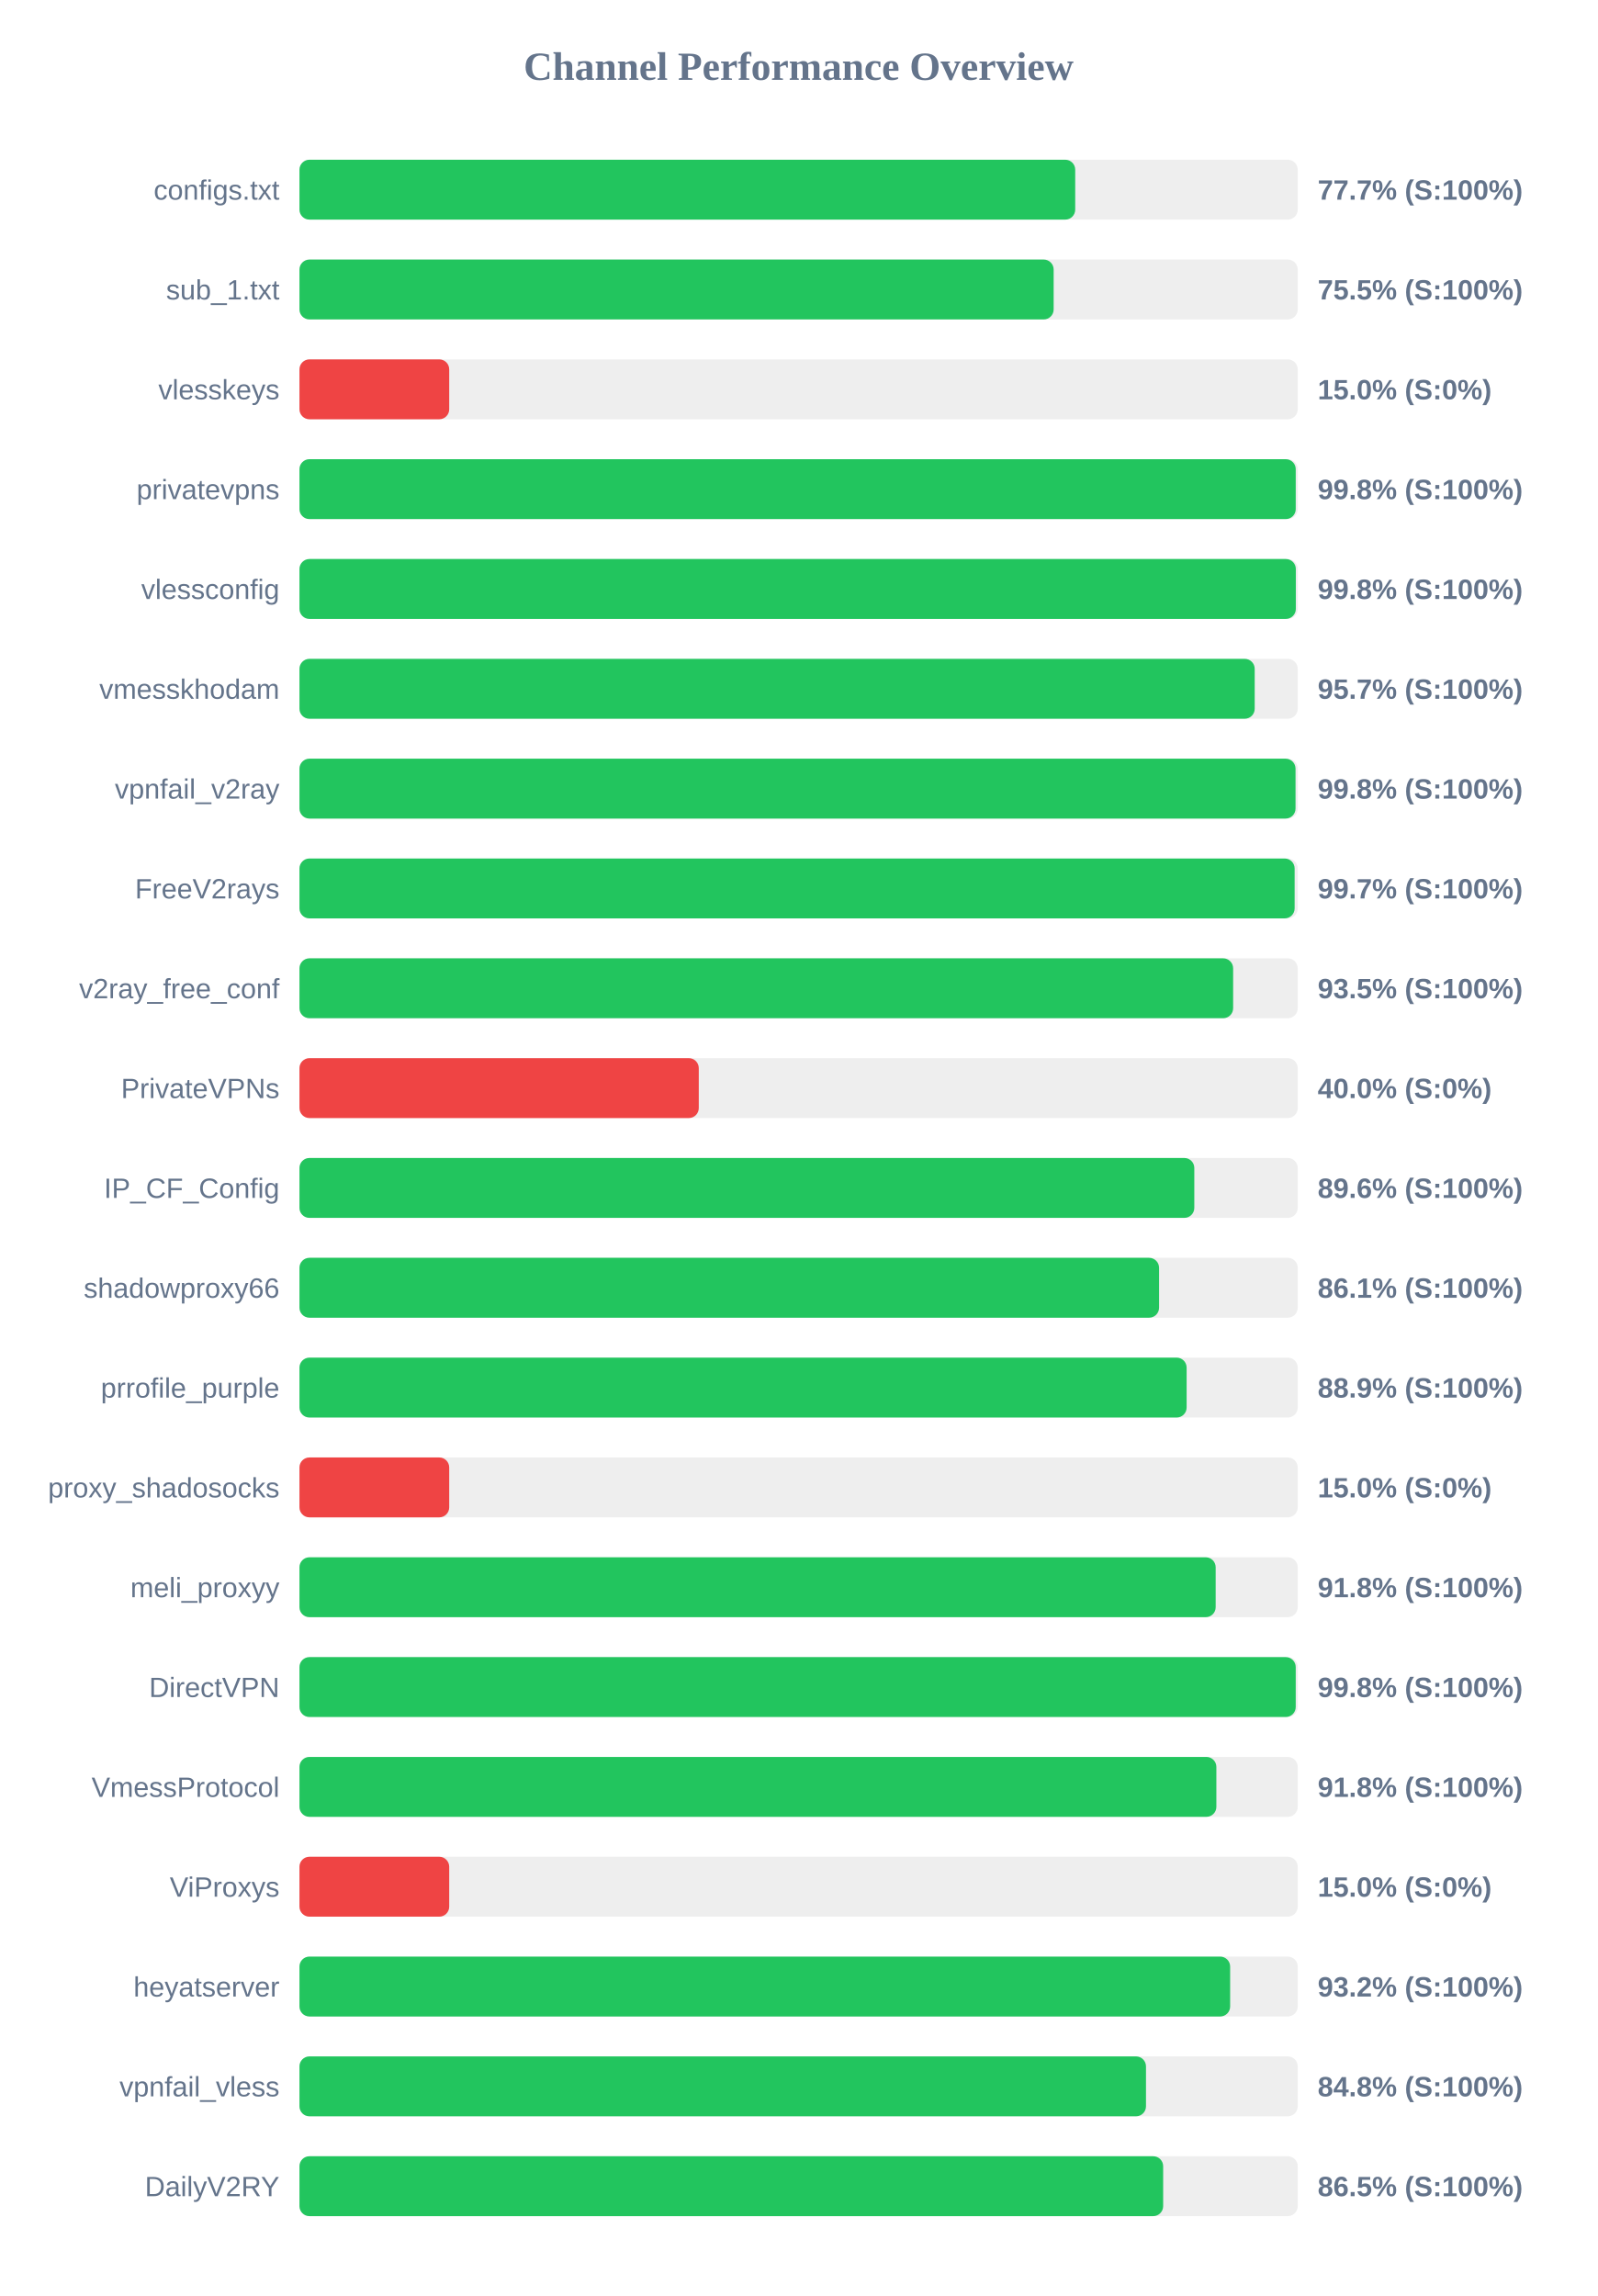
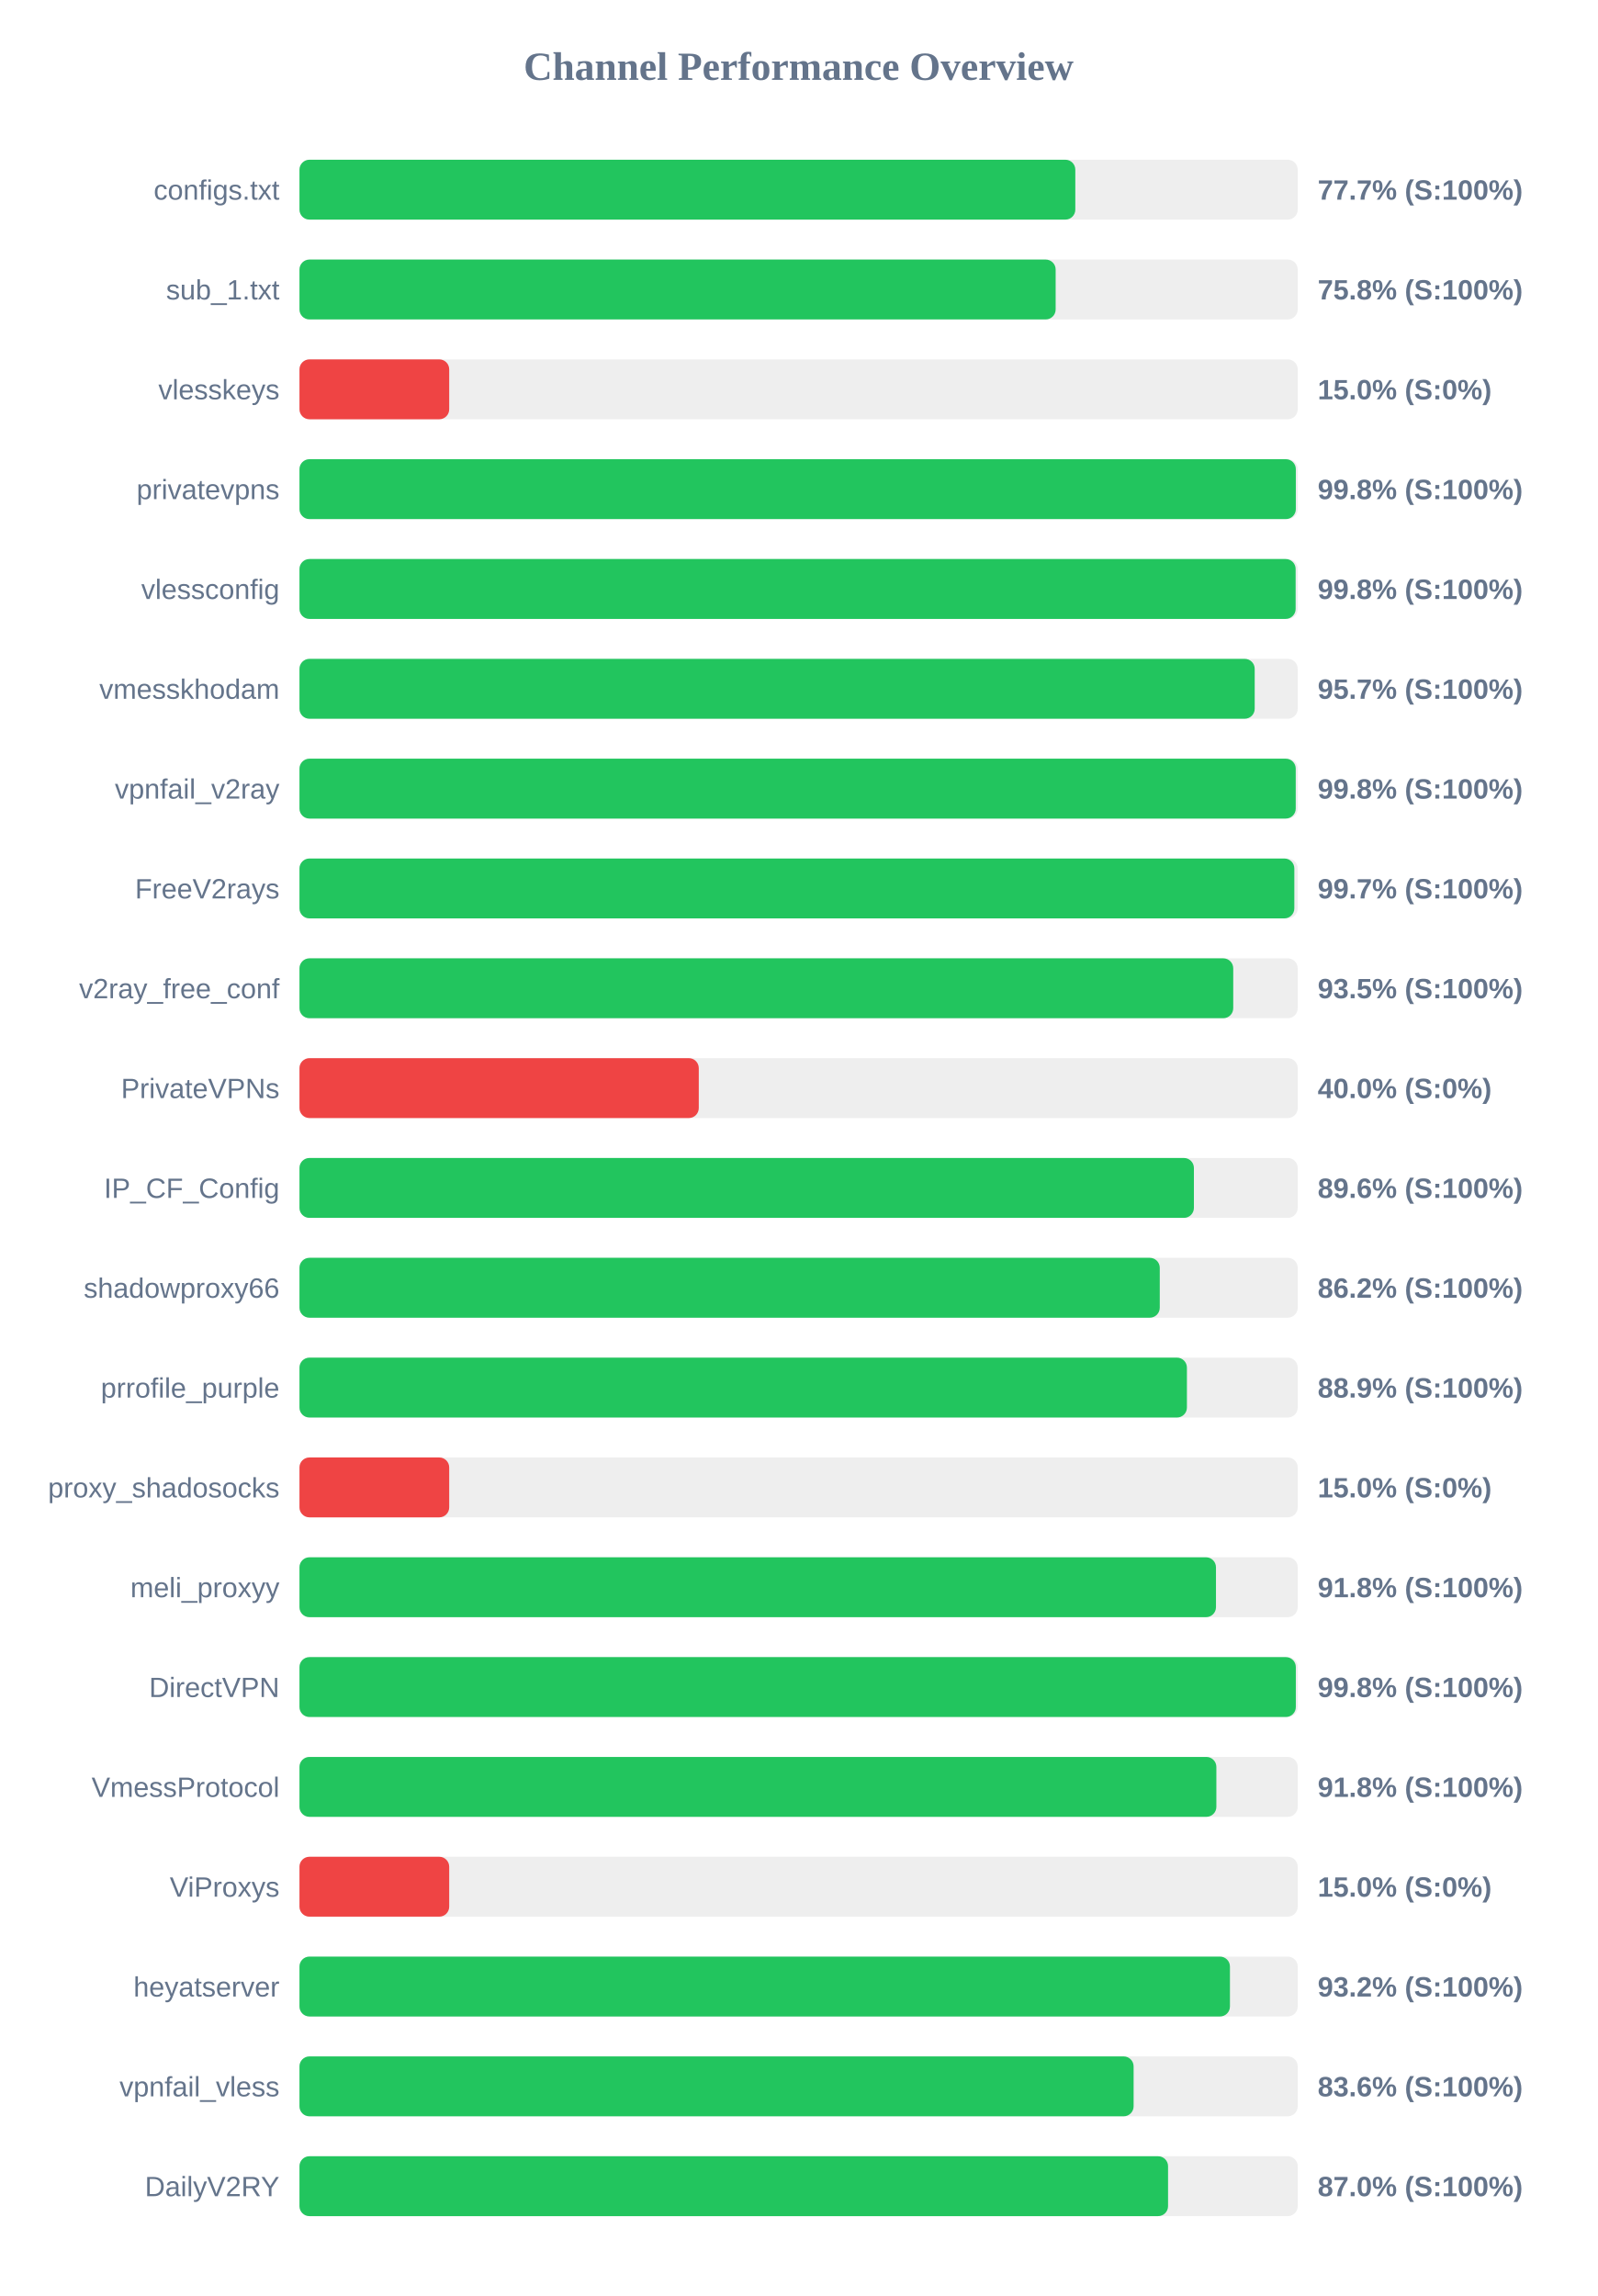
<svg xmlns="http://www.w3.org/2000/svg" width="800" height="1150" version="1.1">
  <style>
        .row { font: 14px Arial; fill: #64748b; }
        .score { font: bold 14px Arial; fill: #64748b; }
    </style>
  <text x="400" y="40" text-anchor="middle" font-size="20px" font-weight="bold" fill="#64748b">Channel Performance Overview</text>
  <rect x="150" y="80" width="500" height="30" fill="#eee" rx="5" />
-   <rect x="150" y="80" width="388.55" height="30" fill="#22c55e" rx="5" />
+   <rect x="150" y="80" width="388.6" height="30" fill="#22c55e" rx="5" />
  <text x="140" y="100" text-anchor="end" class="row">configs.txt</text>
  <text x="660" y="100" text-anchor="start" class="score">77.7% (S:100%)</text>
  <rect x="150" y="130" width="500" height="30" fill="#eee" rx="5" />
-   <rect x="150" y="130" width="377.75" height="30" fill="#22c55e" rx="5" />
+   <rect x="150" y="130" width="378.75" height="30" fill="#22c55e" rx="5" />
  <text x="140" y="150" text-anchor="end" class="row">sub_1.txt</text>
-   <text x="660" y="150" text-anchor="start" class="score">75.5% (S:100%)</text>
+   <text x="660" y="150" text-anchor="start" class="score">75.8% (S:100%)</text>
  <rect x="150" y="180" width="500" height="30" fill="#eee" rx="5" />
  <rect x="150" y="180" width="75.0" height="30" fill="#ef4444" rx="5" />
  <text x="140" y="200" text-anchor="end" class="row">vlesskeys</text>
  <text x="660" y="200" text-anchor="start" class="score">15.0% (S:0%)</text>
  <rect x="150" y="230" width="500" height="30" fill="#eee" rx="5" />
-   <rect x="150" y="230" width="499.0" height="30" fill="#22c55e" rx="5" />
+   <rect x="150" y="230" width="499.05" height="30" fill="#22c55e" rx="5" />
  <text x="140" y="250" text-anchor="end" class="row">privatevpns</text>
  <text x="660" y="250" text-anchor="start" class="score">99.8% (S:100%)</text>
  <rect x="150" y="280" width="500" height="30" fill="#eee" rx="5" />
-   <rect x="150" y="280" width="499.05" height="30" fill="#22c55e" rx="5" />
+   <rect x="150" y="280" width="498.95" height="30" fill="#22c55e" rx="5" />
  <text x="140" y="300" text-anchor="end" class="row">vlessconfig</text>
  <text x="660" y="300" text-anchor="start" class="score">99.8% (S:100%)</text>
  <rect x="150" y="330" width="500" height="30" fill="#eee" rx="5" />
  <rect x="150" y="330" width="478.45" height="30" fill="#22c55e" rx="5" />
  <text x="140" y="350" text-anchor="end" class="row">vmesskhodam</text>
  <text x="660" y="350" text-anchor="start" class="score">95.7% (S:100%)</text>
  <rect x="150" y="380" width="500" height="30" fill="#eee" rx="5" />
-   <rect x="150" y="380" width="498.9" height="30" fill="#22c55e" rx="5" />
+   <rect x="150" y="380" width="499.0" height="30" fill="#22c55e" rx="5" />
  <text x="140" y="400" text-anchor="end" class="row">vpnfail_v2ray</text>
  <text x="660" y="400" text-anchor="start" class="score">99.8% (S:100%)</text>
  <rect x="150" y="430" width="500" height="30" fill="#eee" rx="5" />
-   <rect x="150" y="430" width="498.45" height="30" fill="#22c55e" rx="5" />
+   <rect x="150" y="430" width="498.3" height="30" fill="#22c55e" rx="5" />
  <text x="140" y="450" text-anchor="end" class="row">FreeV2rays</text>
  <text x="660" y="450" text-anchor="start" class="score">99.7% (S:100%)</text>
  <rect x="150" y="480" width="500" height="30" fill="#eee" rx="5" />
-   <rect x="150" y="480" width="467.65" height="30" fill="#22c55e" rx="5" />
+   <rect x="150" y="480" width="467.7" height="30" fill="#22c55e" rx="5" />
  <text x="140" y="500" text-anchor="end" class="row">v2ray_free_conf</text>
  <text x="660" y="500" text-anchor="start" class="score">93.5% (S:100%)</text>
  <rect x="150" y="530" width="500" height="30" fill="#eee" rx="5" />
  <rect x="150" y="530" width="200.0" height="30" fill="#ef4444" rx="5" />
  <text x="140" y="550" text-anchor="end" class="row">PrivateVPNs</text>
  <text x="660" y="550" text-anchor="start" class="score">40.0% (S:0%)</text>
  <rect x="150" y="580" width="500" height="30" fill="#eee" rx="5" />
-   <rect x="150" y="580" width="448.2" height="30" fill="#22c55e" rx="5" />
+   <rect x="150" y="580" width="448.0" height="30" fill="#22c55e" rx="5" />
  <text x="140" y="600" text-anchor="end" class="row">IP_CF_Config</text>
  <text x="660" y="600" text-anchor="start" class="score">89.6% (S:100%)</text>
  <rect x="150" y="630" width="500" height="30" fill="#eee" rx="5" />
-   <rect x="150" y="630" width="430.55" height="30" fill="#22c55e" rx="5" />
+   <rect x="150" y="630" width="430.9" height="30" fill="#22c55e" rx="5" />
  <text x="140" y="650" text-anchor="end" class="row">shadowproxy66</text>
-   <text x="660" y="650" text-anchor="start" class="score">86.1% (S:100%)</text>
+   <text x="660" y="650" text-anchor="start" class="score">86.2% (S:100%)</text>
  <rect x="150" y="680" width="500" height="30" fill="#eee" rx="5" />
-   <rect x="150" y="680" width="444.35" height="30" fill="#22c55e" rx="5" />
+   <rect x="150" y="680" width="444.5" height="30" fill="#22c55e" rx="5" />
  <text x="140" y="700" text-anchor="end" class="row">prrofile_purple</text>
  <text x="660" y="700" text-anchor="start" class="score">88.9% (S:100%)</text>
  <rect x="150" y="730" width="500" height="30" fill="#eee" rx="5" />
  <rect x="150" y="730" width="75.0" height="30" fill="#ef4444" rx="5" />
  <text x="140" y="750" text-anchor="end" class="row">proxy_shadosocks</text>
  <text x="660" y="750" text-anchor="start" class="score">15.0% (S:0%)</text>
  <rect x="150" y="780" width="500" height="30" fill="#eee" rx="5" />
-   <rect x="150" y="780" width="458.9" height="30" fill="#22c55e" rx="5" />
+   <rect x="150" y="780" width="459.05" height="30" fill="#22c55e" rx="5" />
  <text x="140" y="800" text-anchor="end" class="row">meli_proxyy</text>
  <text x="660" y="800" text-anchor="start" class="score">91.8% (S:100%)</text>
  <rect x="150" y="830" width="500" height="30" fill="#eee" rx="5" />
-   <rect x="150" y="830" width="499.0" height="30" fill="#22c55e" rx="5" />
+   <rect x="150" y="830" width="499.05" height="30" fill="#22c55e" rx="5" />
  <text x="140" y="850" text-anchor="end" class="row">DirectVPN</text>
  <text x="660" y="850" text-anchor="start" class="score">99.8% (S:100%)</text>
  <rect x="150" y="880" width="500" height="30" fill="#eee" rx="5" />
  <rect x="150" y="880" width="459.25" height="30" fill="#22c55e" rx="5" />
  <text x="140" y="900" text-anchor="end" class="row">VmessProtocol</text>
  <text x="660" y="900" text-anchor="start" class="score">91.8% (S:100%)</text>
  <rect x="150" y="930" width="500" height="30" fill="#eee" rx="5" />
  <rect x="150" y="930" width="75.0" height="30" fill="#ef4444" rx="5" />
  <text x="140" y="950" text-anchor="end" class="row">ViProxys</text>
  <text x="660" y="950" text-anchor="start" class="score">15.0% (S:0%)</text>
  <rect x="150" y="980" width="500" height="30" fill="#eee" rx="5" />
-   <rect x="150" y="980" width="466.15" height="30" fill="#22c55e" rx="5" />
+   <rect x="150" y="980" width="466.05" height="30" fill="#22c55e" rx="5" />
  <text x="140" y="1000" text-anchor="end" class="row">heyatserver</text>
  <text x="660" y="1000" text-anchor="start" class="score">93.2% (S:100%)</text>
  <rect x="150" y="1030" width="500" height="30" fill="#eee" rx="5" />
-   <rect x="150" y="1030" width="424.0" height="30" fill="#22c55e" rx="5" />
+   <rect x="150" y="1030" width="417.8" height="30" fill="#22c55e" rx="5" />
  <text x="140" y="1050" text-anchor="end" class="row">vpnfail_vless</text>
-   <text x="660" y="1050" text-anchor="start" class="score">84.8% (S:100%)</text>
+   <text x="660" y="1050" text-anchor="start" class="score">83.6% (S:100%)</text>
  <rect x="150" y="1080" width="500" height="30" fill="#eee" rx="5" />
-   <rect x="150" y="1080" width="432.6" height="30" fill="#22c55e" rx="5" />
+   <rect x="150" y="1080" width="435.05" height="30" fill="#22c55e" rx="5" />
  <text x="140" y="1100" text-anchor="end" class="row">DailyV2RY</text>
-   <text x="660" y="1100" text-anchor="start" class="score">86.5% (S:100%)</text>
+   <text x="660" y="1100" text-anchor="start" class="score">87.0% (S:100%)</text>
</svg>
